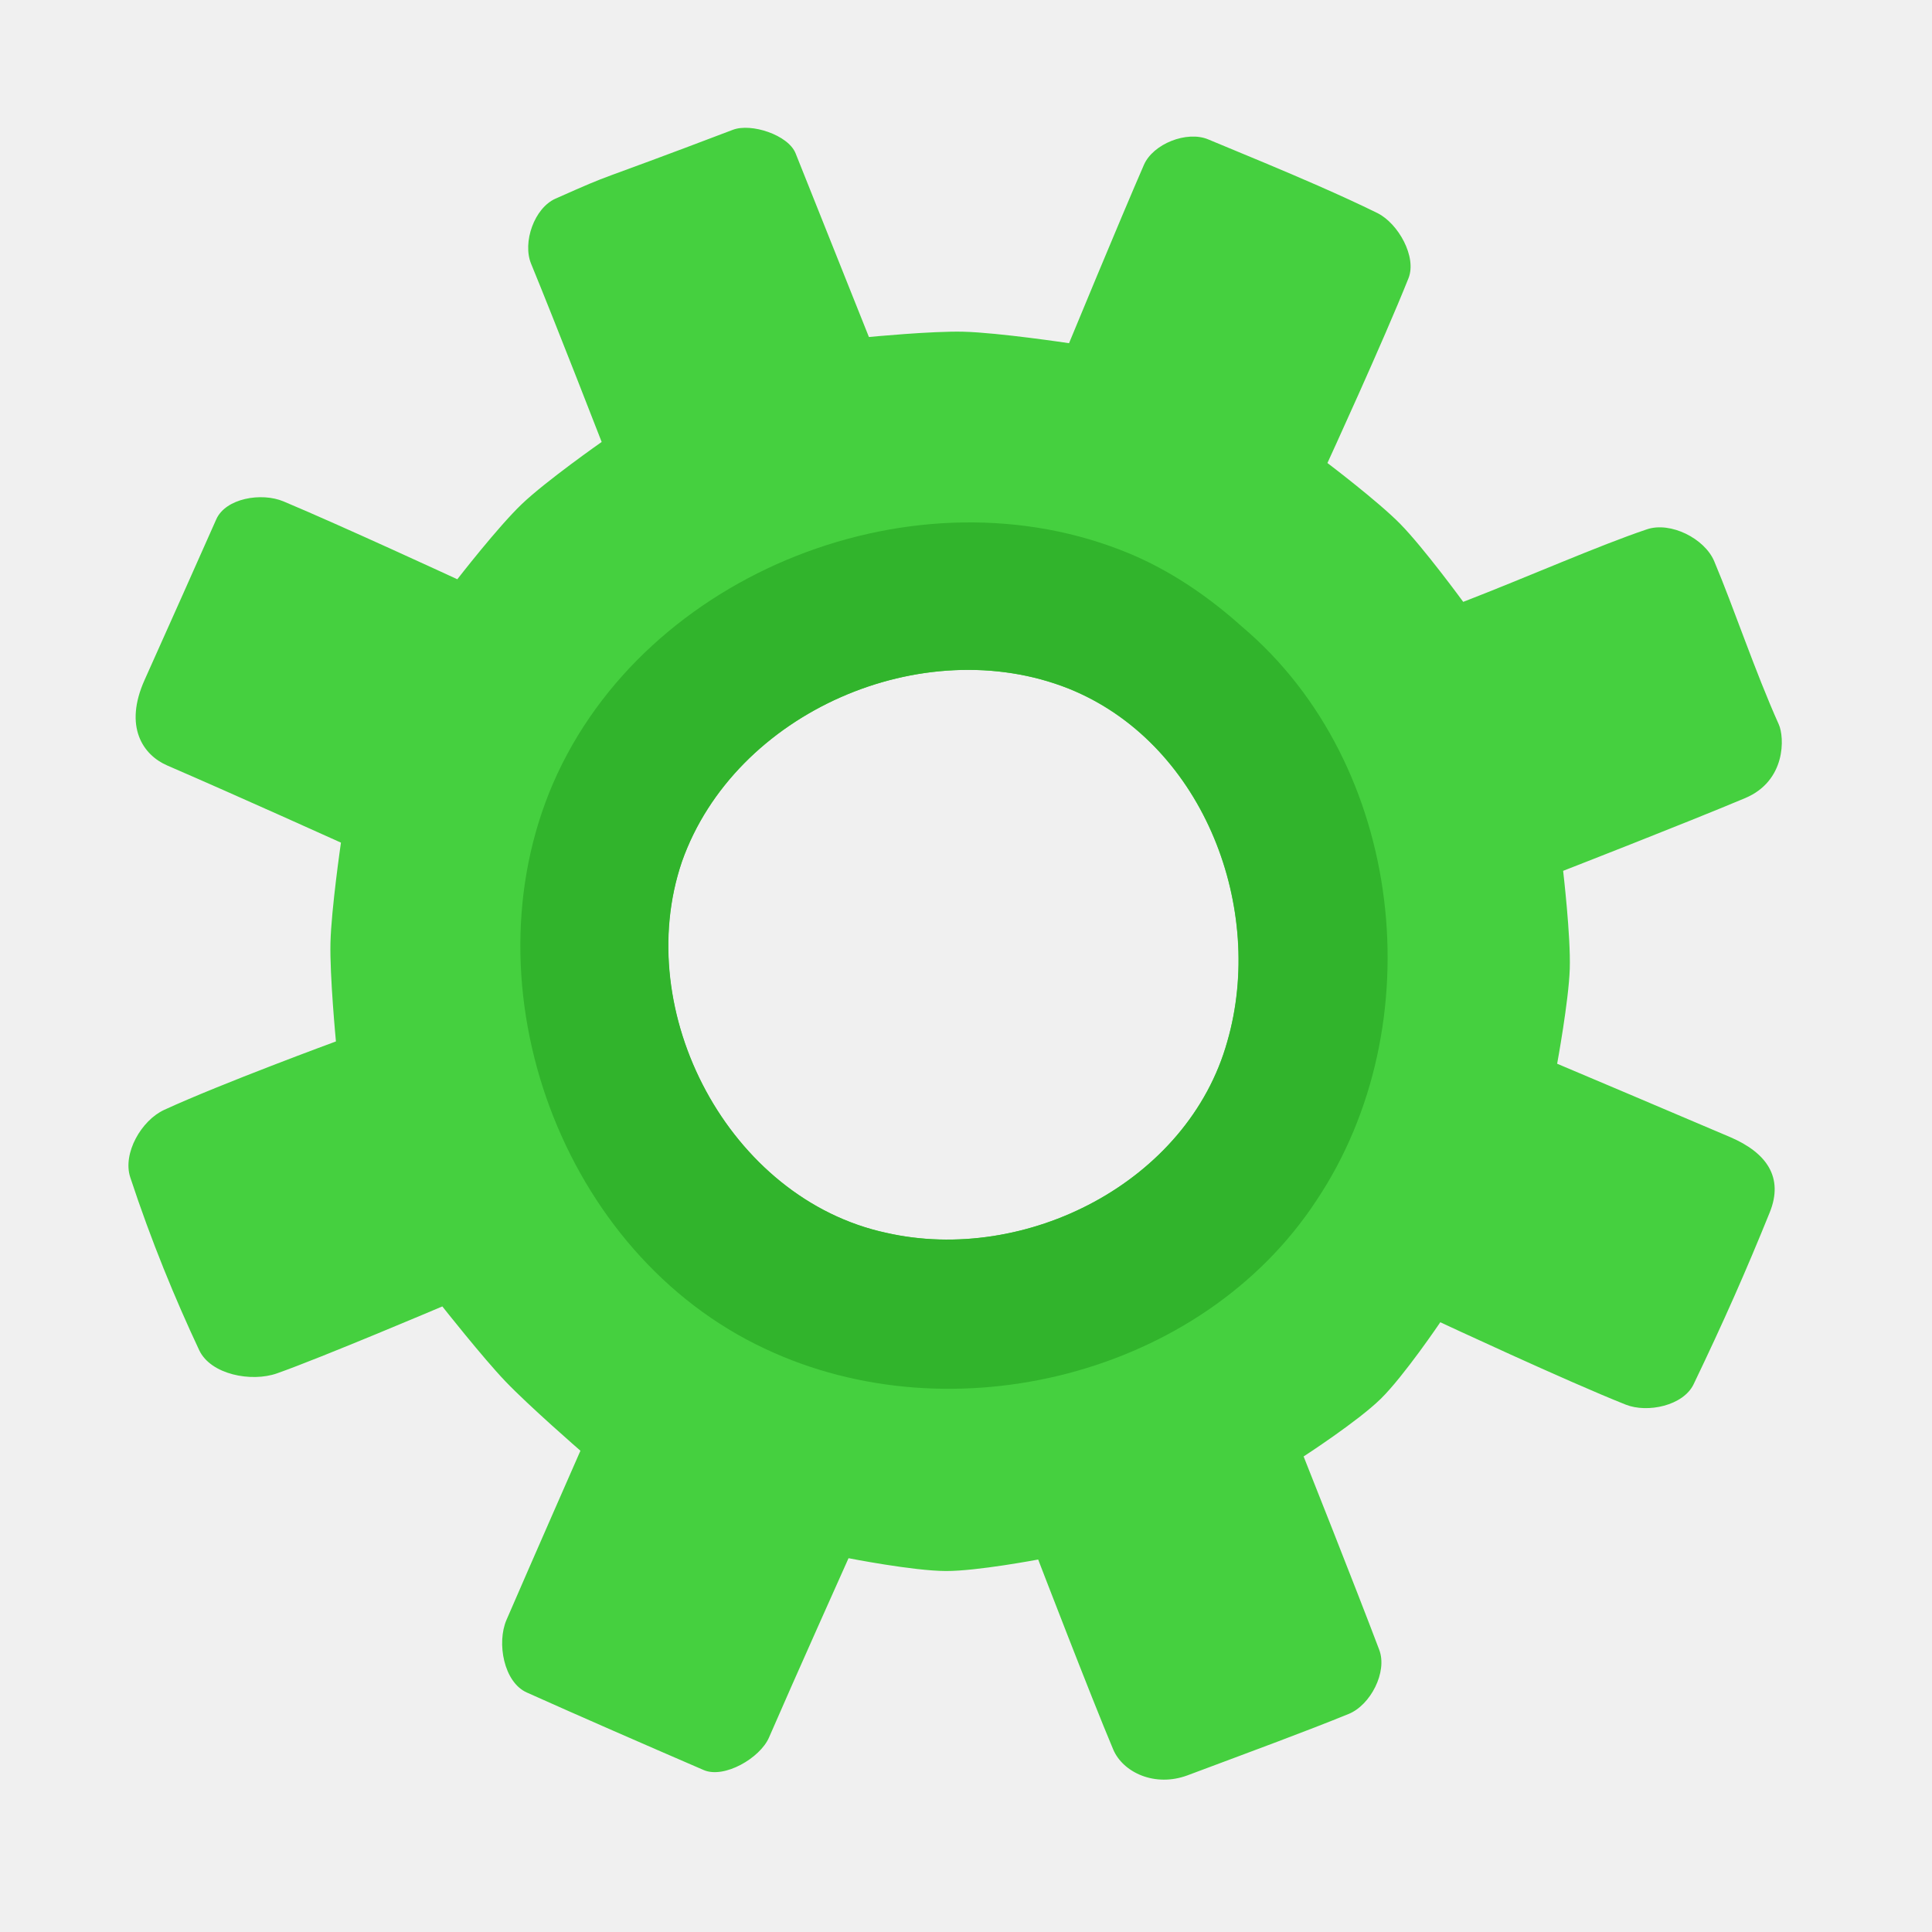
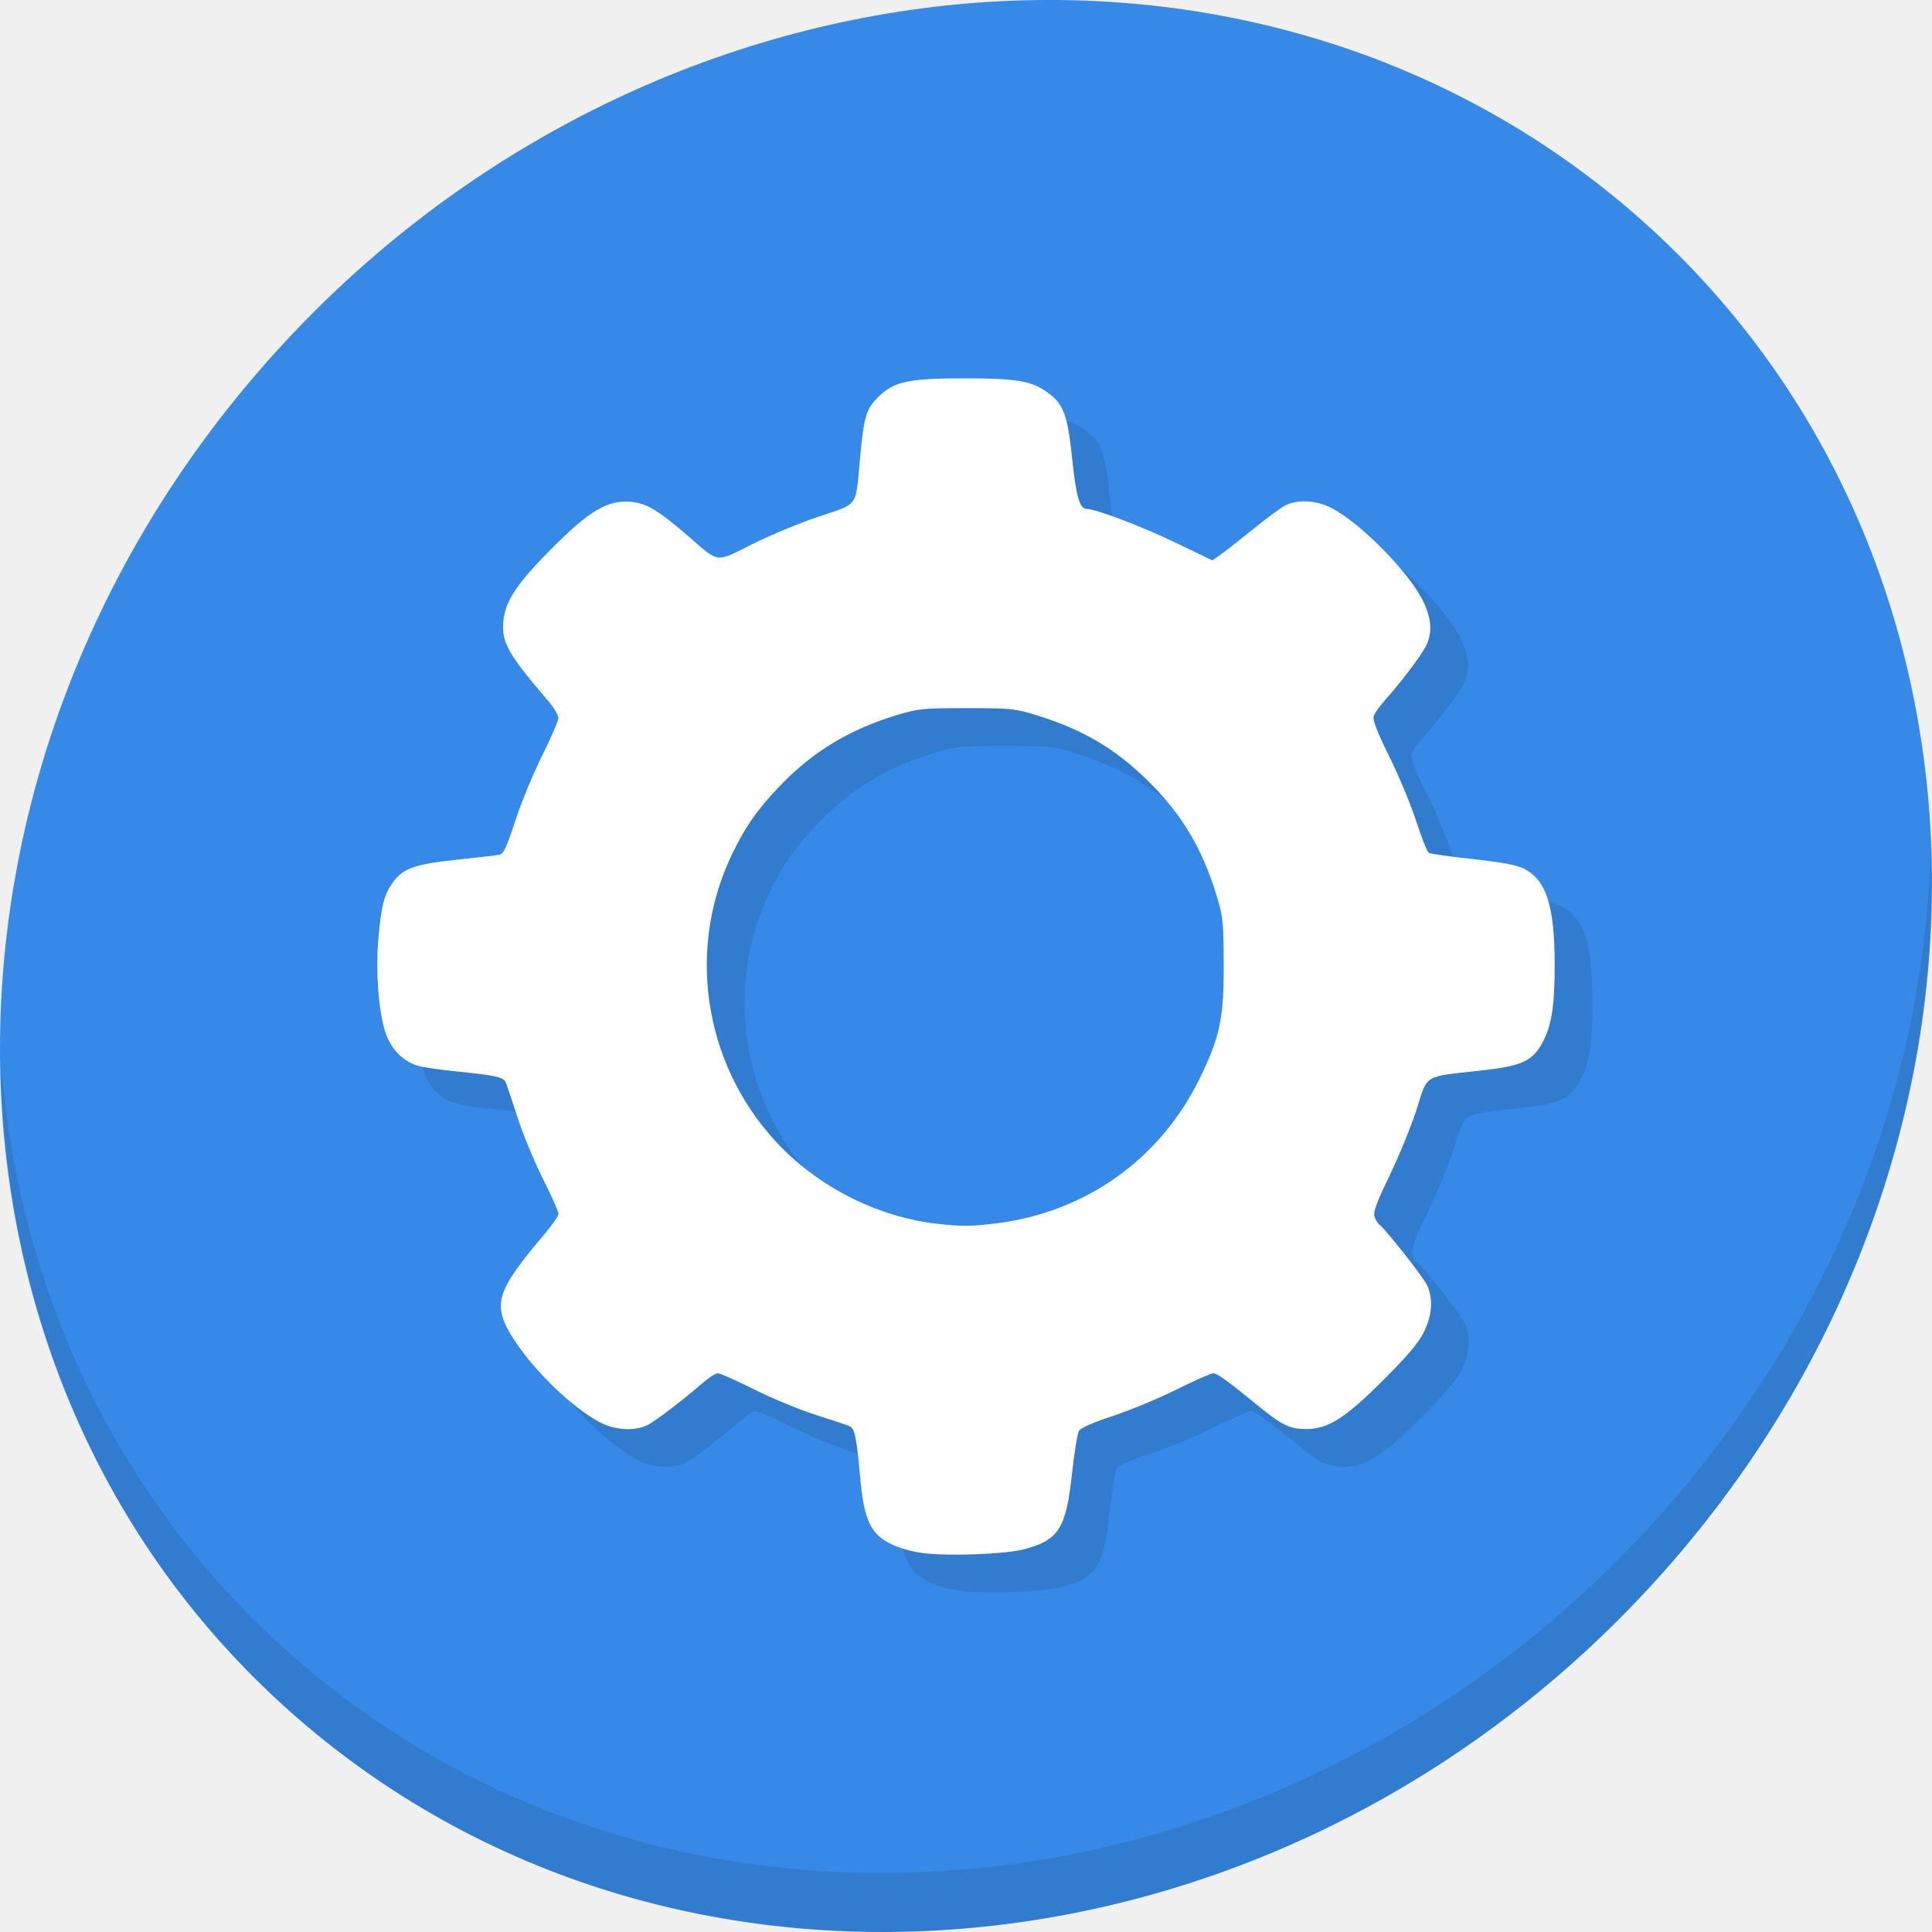
<svg xmlns="http://www.w3.org/2000/svg" id="svg2" version="1.1" width="512" height="512">
  <defs id="defs6" />
-   <g id="g4134">
-     <path id="path4148" d="m 349.448,49.27 c -9.21,-4.043 -19.193,-8.157 -29.293,-12.344 -5.637,-2.337 -14.573,1.175 -17.009,6.77 -6.459,14.837 -19.841,47.256 -19.841,47.256 0,0 -18.574,-2.797 -27.938,-3.043 -8.375,-0.22 -25.095,1.404 -25.095,1.404 0,0 -10.427,-26.097 -19.431,-48.678 -1.94,-4.865 -11.734,-8.097 -16.629,-6.234 -40.062,15.251 -29.771,10.607 -47.003,18.245 -5.614,2.489 -8.797,11.571 -6.462,17.251 6.633,16.134 18.701,47.226 18.701,47.226 0,0 -14.673,10.277 -21.132,16.433 -6.345,6.046 -17.121,19.954 -17.121,19.954 0,0 -30.528,-14.116 -46.044,-20.627 -5.873,-2.465 -15.361,-0.848 -17.842,4.749 -3.939,8.888 -13.42,30.173 -18.981,42.542 -5.561,12.369 -0.477,19.888 5.987,22.685 18.92,8.186 46.041,20.446 46.041,20.446 0,0 -2.562,17.642 -2.78,26.533 -0.214,8.728 1.45,26.153 1.45,26.153 0,0 -30.324,11.15 -45.511,18.135 -6.063,2.789 -11.081,11.55 -8.993,17.888 5.572,16.914 11.909,32.257 18.27,45.798 3.048,6.488 13.85,8.531 20.61,6.146 11.853,-4.181 43.82,-17.741 43.82,-17.741 0,0 10.712,13.562 16.668,19.805 3.124,3.274 8.107,7.883 12.308,11.675 4.202,3.791 7.622,6.764 7.622,6.764 0,0 -3.247,7.386 -7.319,16.683 -4.072,9.296 -8.971,20.502 -12.272,28.136 -1.321,3.055 -1.5,7.184 -0.59,10.889 0.909,3.706 2.908,6.988 5.945,8.35 14.46,6.481 30.763,13.587 46.886,20.555 2.727,1.184 6.468,0.391 9.822,-1.378 3.355,-1.77 6.323,-4.517 7.504,-7.245 3.252,-7.511 8.519,-19.391 12.975,-29.391 4.455,-10 8.099,-18.122 8.099,-18.122 0,0 4.283,0.842 9.651,1.689 5.368,0.846 11.821,1.695 16.161,1.71 4.106,0.014 10.218,-0.747 15.303,-1.513 5.085,-0.766 9.142,-1.534 9.142,-1.534 0,0 3.509,9.122 7.749,19.974 4.24,10.852 9.211,23.435 12.133,30.355 1.29,3.055 4.059,5.578 7.588,6.932 3.53,1.354 7.819,1.538 12.153,-0.086 9.092,-3.406 16.789,-6.262 23.695,-8.87 6.906,-2.608 13.02,-4.965 18.944,-7.37 2.91,-1.182 5.497,-3.966 7.077,-7.187 1.58,-3.222 2.156,-6.882 1.046,-9.82 -3.115,-8.249 -8.125,-21.059 -12.357,-31.807 -4.232,-10.748 -7.684,-19.436 -7.684,-19.436 0,0 3.591,-2.326 7.941,-5.398 4.35,-3.071 9.458,-6.888 12.493,-9.865 3.06,-3.001 7.008,-8.075 10.19,-12.4 3.182,-4.325 5.598,-7.9 5.598,-7.9 0,0 33.468,15.608 49.125,21.824 5.82,2.311 15.287,0.263 17.999,-5.381 7.98,-16.611 13.941,-30.127 20.175,-45.538 3.771,-9.322 -0.825,-15.839 -10.478,-19.973 -12.537,-5.369 -45.852,-19.444 -45.852,-19.444 0,0 3.07,-16.699 3.342,-25.152 0.279,-8.671 -1.76,-25.966 -1.76,-25.966 0,0 32.269,-12.566 48.231,-19.272 10.882,-4.571 10.45,-16.122 8.925,-19.526 -6.339,-14.146 -11.889,-30.842 -17.11,-43.242 -2.553,-6.064 -11.59,-10.569 -17.826,-8.472 -12.755,4.289 -31.698,12.66 -48.695,19.231 0,0 -10.504,-14.367 -16.722,-20.689 -5.869,-5.968 -19.264,-16.11 -19.264,-16.11 0,0 14.849,-32.322 21.48,-48.966 2.263,-5.679 -2.741,-14.531 -8.211,-17.26 -4.829,-2.377 -10.076,-4.776 -15.602,-7.202 z M 284.849,183.192 c 34.331,14.929 50.49,57.755 40.39,92.792 -10.421,37.372 -53.527,59.121 -90.389,50.74 -41.688,-8.971 -67.7,-58.566 -54.149,-98.385 14.021,-39.649 63.883,-61.171 102.499,-45.838 0.554,0.223 1.104,0.454 1.649,0.691 z" style="fill:#45d03f;fill-opacity:1;fill-rule:evenodd;stroke:none;stroke-width:0;stroke-linecap:butt;stroke-linejoin:miter;stroke-miterlimit:4;stroke-dasharray:none;stroke-opacity:1" />
-     <path id="path3333" d="m 301.499,147.641 c -0.679,-0.306 -1.362,-0.603 -2.05,-0.89 -56.213,-23.487 -128.535,4.714 -152.877,60.841 -23.429,54.259 2.362,124.719 56.161,149.837 49.592,23.435 115.708,7.086 146.117,-39.265 31.024,-46.369 23.367,-115.587 -19.611,-152.008 -8.297,-7.445 -17.556,-13.93 -27.74,-18.515 z m -16.616,35.533 c 34.331,14.929 50.491,57.758 40.391,92.794 -10.421,37.372 -53.528,59.12 -90.39,50.739 -41.688,-8.971 -67.698,-58.566 -54.148,-98.384 14.021,-39.649 63.883,-61.171 102.499,-45.838 0.554,0.223 1.103,0.452 1.648,0.689 z" style="fill:#31b42c;fill-opacity:1;fill-rule:evenodd;stroke:#000000;stroke-width:0;stroke-linecap:butt;stroke-linejoin:miter;stroke-miterlimit:4;stroke-dasharray:none;stroke-opacity:1" />
+   <g transform="matrix(3.779528,0,0,3.779528,-1.4959261e-5,-610.5196)" id="g852">
+     <path style="fill:#3689e6;fill-opacity:1;stroke-width:2.939" d="m 114.542,176.475 c 27.039,23.435 28,66.066 2.148,95.223 -25.852,29.157 -68.726,33.795 -95.764,10.359 -27.039,-23.435 -28,-66.066 -2.148,-95.223 25.852,-29.157 68.726,-33.795 95.764,-10.359 z" id="path27" />
+     <path style="opacity:0.1;stroke-width:2.939" d="m 135.37,221.039 c -0.41,16.222 -6.657,32.849 -18.777,46.518 C 90.741,296.713 47.868,301.351 20.83,277.916 8.156,266.932 1.19,251.736 0.051,235.677 c 0.16,17.557 7.124,34.463 20.872,46.379 27.039,23.435 69.914,18.795 95.764,-10.359 13.151,-14.832 19.316,-33.15 18.683,-50.658 z" id="path51" />
+     <path style="fill:#317ccf;fill-opacity:1;stroke-width:0.178" d="m 67.4,273.081 c -0.829,-0.102 -1.703,-0.351 -2.311,-0.656 -1.415,-0.711 -1.862,-1.691 -2.13,-4.668 -0.248,-2.757 -0.376,-3.396 -0.714,-3.563 -0.147,-0.073 -1.206,-0.429 -2.355,-0.792 -1.148,-0.363 -3.108,-1.171 -4.355,-1.796 -1.247,-0.625 -2.395,-1.136 -2.553,-1.136 -0.157,-1.7e-4 -0.637,0.304 -1.066,0.677 -1.411,1.224 -3.261,2.641 -3.839,2.94 -0.899,0.465 -2.325,0.383 -3.398,-0.195 -2.775,-1.495 -6.54,-5.709 -6.875,-7.695 -0.216,-1.279 0.428,-2.439 3.101,-5.584 0.495,-0.582 0.9,-1.182 0.899,-1.333 -1.68e-4,-0.151 -0.501,-1.275 -1.114,-2.497 -0.613,-1.222 -1.419,-3.182 -1.791,-4.355 -0.373,-1.173 -0.739,-2.252 -0.814,-2.399 -0.169,-0.329 -0.781,-0.459 -3.39,-0.72 -1.124,-0.112 -2.339,-0.288 -2.701,-0.389 -1.044,-0.294 -1.85,-1.081 -2.277,-2.222 -0.512,-1.367 -0.75,-4.424 -0.532,-6.814 0.197,-2.161 0.387,-2.914 0.942,-3.739 0.712,-1.057 1.541,-1.366 4.498,-1.678 1.456,-0.154 2.817,-0.313 3.024,-0.354 0.308,-0.061 0.509,-0.485 1.117,-2.355 0.408,-1.254 1.256,-3.315 1.886,-4.58 0.63,-1.264 1.147,-2.46 1.149,-2.658 0.003,-0.197 -0.338,-0.757 -0.757,-1.244 -2.708,-3.15 -3.215,-4.032 -3.114,-5.425 0.108,-1.487 0.914,-2.718 3.442,-5.253 2.616,-2.623 3.882,-3.369 5.495,-3.235 1.118,0.093 1.953,0.599 4.182,2.535 2.031,1.765 1.763,1.736 4.298,0.459 1.204,-0.607 3.309,-1.482 4.678,-1.946 2.886,-0.977 2.594,-0.56 2.934,-4.195 0.264,-2.832 0.42,-3.353 1.246,-4.179 1.109,-1.109 2.11,-1.329 6.041,-1.33 3.677,-6.7e-4 4.735,0.178 5.857,0.991 1.122,0.813 1.402,1.568 1.722,4.655 0.274,2.639 0.525,3.507 1.014,3.507 0.626,0 3.862,1.228 6.197,2.352 l 2.616,1.259 0.612,-0.428 c 0.336,-0.235 1.359,-1.037 2.272,-1.781 0.913,-0.744 1.917,-1.484 2.23,-1.644 0.85,-0.435 2.133,-0.371 3.197,0.159 2.024,1.009 5.505,4.54 6.477,6.571 0.596,1.246 0.652,2.224 0.181,3.148 -0.348,0.683 -1.789,2.582 -2.885,3.802 -0.36,0.401 -0.708,0.896 -0.773,1.099 -0.083,0.26 0.243,1.1 1.095,2.825 0.667,1.35 1.518,3.395 1.891,4.544 0.373,1.148 0.769,2.144 0.879,2.212 0.11,0.068 1.502,0.266 3.092,0.44 2.079,0.227 3.092,0.418 3.604,0.68 1.537,0.784 2.127,2.624 2.132,6.652 0.003,2.953 -0.21,4.337 -0.852,5.524 -0.719,1.329 -1.445,1.654 -4.43,1.982 -3.945,0.433 -3.611,0.229 -4.391,2.684 -0.365,1.149 -1.213,3.233 -1.885,4.63 -0.993,2.066 -1.191,2.62 -1.062,2.96 0.088,0.23 0.244,0.471 0.347,0.535 0.334,0.207 2.968,3.542 3.293,4.17 0.474,0.918 0.405,2.144 -0.19,3.348 -0.364,0.737 -1.147,1.664 -2.82,3.338 -2.69,2.692 -3.892,3.459 -5.424,3.459 -1.174,0 -1.709,-0.263 -3.468,-1.701 -2.124,-1.737 -2.781,-2.209 -3.072,-2.209 -0.145,0 -1.313,0.52 -2.595,1.155 -1.282,0.635 -3.289,1.467 -4.46,1.848 -1.31,0.427 -2.21,0.82 -2.339,1.022 -0.115,0.181 -0.337,1.523 -0.493,2.983 -0.414,3.882 -0.933,4.7 -3.393,5.339 -1.309,0.34 -5.216,0.487 -7.021,0.264 z m 5.066,-23.118 c 6.302,-0.772 11.549,-4.511 14.317,-10.201 1.409,-2.896 1.682,-4.209 1.667,-7.998 -0.012,-2.943 -0.051,-3.325 -0.49,-4.761 -1.012,-3.314 -2.388,-5.637 -4.719,-7.969 -2.329,-2.329 -4.646,-3.702 -7.969,-4.722 -1.456,-0.447 -1.783,-0.479 -4.85,-0.479 -3.072,0 -3.393,0.032 -4.888,0.485 -3.343,1.014 -5.911,2.57 -8.212,4.975 -1.616,1.689 -2.486,2.949 -3.434,4.971 -3.21,6.853 -1.743,15.078 3.65,20.471 2.854,2.854 6.8,4.78 10.734,5.24 1.749,0.204 2.434,0.202 4.194,-0.013 z" id="path846" />
+     <path id="path844" d="m 64.754,270.435 c -0.829,-0.102 -1.703,-0.351 -2.311,-0.656 -1.415,-0.711 -1.862,-1.691 -2.13,-4.668 -0.248,-2.757 -0.376,-3.396 -0.714,-3.563 -0.147,-0.073 -1.206,-0.429 -2.355,-0.792 -1.148,-0.363 -3.108,-1.171 -4.355,-1.796 -1.247,-0.625 -2.395,-1.136 -2.553,-1.136 -0.157,-1.7e-4 -0.637,0.304 -1.066,0.677 -1.411,1.224 -3.261,2.641 -3.839,2.94 -0.899,0.465 -2.325,0.383 -3.398,-0.195 -2.775,-1.495 -6.54,-5.709 -6.875,-7.695 -0.216,-1.279 0.428,-2.439 3.101,-5.584 0.495,-0.582 0.9,-1.182 0.899,-1.333 -1.68e-4,-0.151 -0.501,-1.275 -1.114,-2.497 -0.613,-1.222 -1.419,-3.182 -1.791,-4.355 -0.373,-1.173 -0.739,-2.252 -0.814,-2.399 -0.169,-0.329 -0.781,-0.459 -3.39,-0.72 -1.124,-0.112 -2.339,-0.288 -2.701,-0.389 -1.044,-0.294 -1.85,-1.081 -2.277,-2.222 -0.512,-1.367 -0.75,-4.424 -0.532,-6.814 0.197,-2.161 0.387,-2.914 0.942,-3.739 0.712,-1.057 1.541,-1.366 4.498,-1.678 1.456,-0.154 2.817,-0.313 3.024,-0.354 0.308,-0.061 0.509,-0.485 1.117,-2.355 0.408,-1.254 1.256,-3.315 1.886,-4.58 0.63,-1.264 1.147,-2.46 1.149,-2.658 0.003,-0.197 -0.338,-0.757 -0.757,-1.244 -2.708,-3.15 -3.215,-4.032 -3.114,-5.425 0.108,-1.487 0.914,-2.718 3.442,-5.253 2.616,-2.623 3.882,-3.369 5.495,-3.235 1.118,0.093 1.953,0.599 4.182,2.535 2.031,1.765 1.763,1.736 4.298,0.459 1.204,-0.607 3.309,-1.482 4.678,-1.946 2.886,-0.977 2.594,-0.56 2.934,-4.195 0.264,-2.832 0.42,-3.353 1.246,-4.179 1.109,-1.109 2.11,-1.329 6.041,-1.33 3.677,-6.7e-4 4.735,0.178 5.857,0.991 1.122,0.813 1.402,1.568 1.722,4.655 0.274,2.639 0.525,3.507 1.014,3.507 0.626,0 3.862,1.228 6.197,2.352 l 2.616,1.259 0.612,-0.428 c 0.336,-0.235 1.359,-1.037 2.272,-1.781 0.913,-0.744 1.917,-1.484 2.23,-1.644 0.85,-0.435 2.133,-0.371 3.197,0.159 2.024,1.009 5.505,4.54 6.477,6.571 0.596,1.246 0.652,2.224 0.181,3.148 -0.348,0.683 -1.789,2.582 -2.885,3.802 -0.36,0.401 -0.708,0.896 -0.773,1.099 -0.083,0.26 0.243,1.1 1.095,2.825 0.667,1.35 1.518,3.395 1.891,4.544 0.373,1.148 0.769,2.144 0.879,2.212 0.11,0.068 1.502,0.266 3.092,0.44 2.079,0.227 3.092,0.418 3.604,0.68 1.537,0.784 2.127,2.624 2.132,6.652 0.003,2.953 -0.21,4.337 -0.852,5.524 -0.719,1.329 -1.445,1.654 -4.43,1.982 -3.945,0.433 -3.611,0.229 -4.391,2.684 -0.365,1.149 -1.213,3.233 -1.885,4.63 -0.993,2.066 -1.191,2.62 -1.062,2.96 0.088,0.23 0.244,0.471 0.347,0.535 0.334,0.207 2.968,3.542 3.293,4.17 0.474,0.918 0.405,2.144 -0.19,3.348 -0.364,0.737 -1.147,1.664 -2.82,3.338 -2.69,2.692 -3.892,3.459 -5.424,3.459 -1.174,0 -1.709,-0.263 -3.468,-1.701 -2.124,-1.737 -2.781,-2.209 -3.072,-2.209 -0.145,0 -1.313,0.52 -2.595,1.155 -1.282,0.635 -3.289,1.467 -4.46,1.848 -1.31,0.427 -2.21,0.82 -2.339,1.022 -0.115,0.181 -0.337,1.523 -0.493,2.983 -0.414,3.882 -0.933,4.7 -3.393,5.339 -1.309,0.34 -5.216,0.487 -7.021,0.264 z m 5.066,-23.118 c 6.302,-0.772 11.549,-4.511 14.317,-10.201 1.409,-2.896 1.682,-4.209 1.667,-7.998 -0.012,-2.943 -0.051,-3.325 -0.49,-4.761 -1.012,-3.314 -2.388,-5.637 -4.719,-7.969 -2.329,-2.329 -4.646,-3.702 -7.969,-4.722 -1.456,-0.447 -1.783,-0.479 -4.85,-0.479 -3.072,0 -3.393,0.032 -4.888,0.485 -3.343,1.014 -5.911,2.57 -8.212,4.975 -1.616,1.689 -2.486,2.949 -3.434,4.971 -3.21,6.853 -1.743,15.078 3.65,20.471 2.854,2.854 6.8,4.78 10.734,5.24 1.749,0.204 2.434,0.202 4.194,-0.013 z" style="fill:#ffffff;stroke-width:0.178" />
  </g>
</svg>
